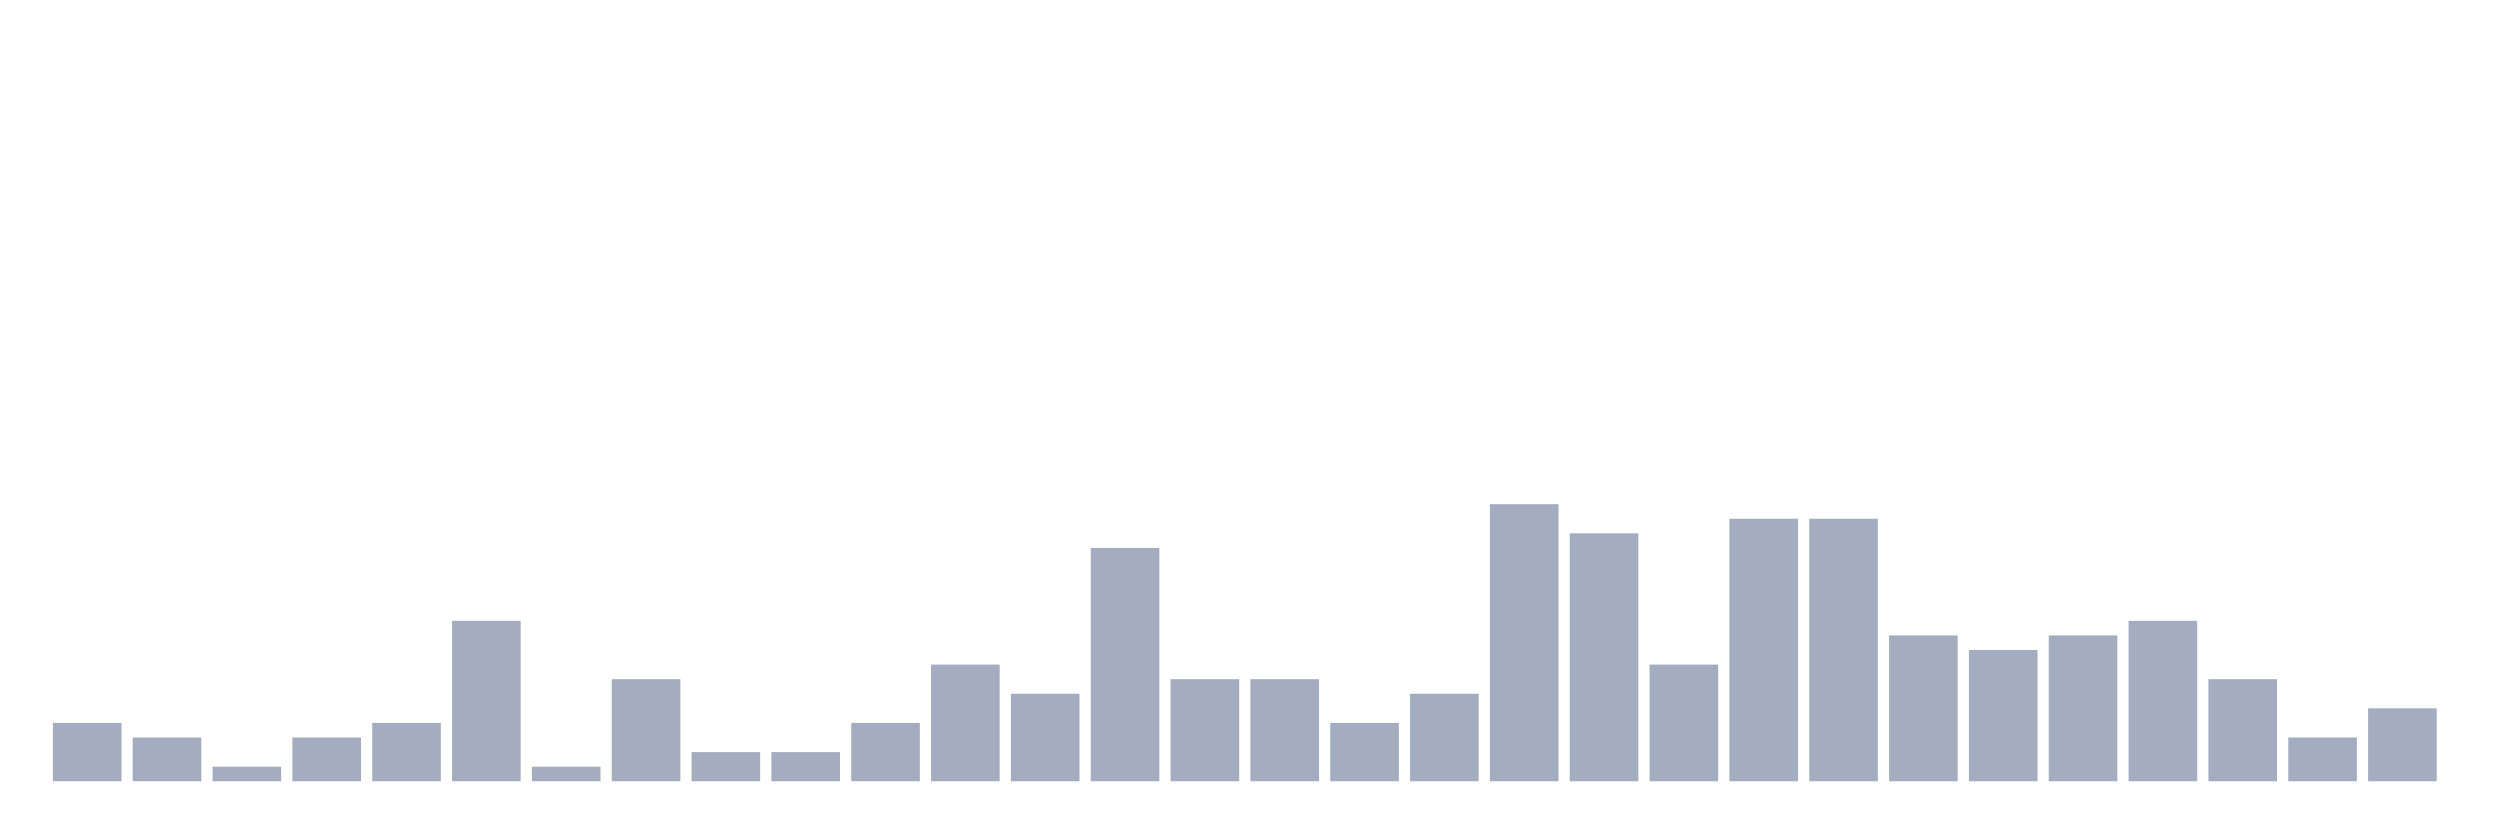
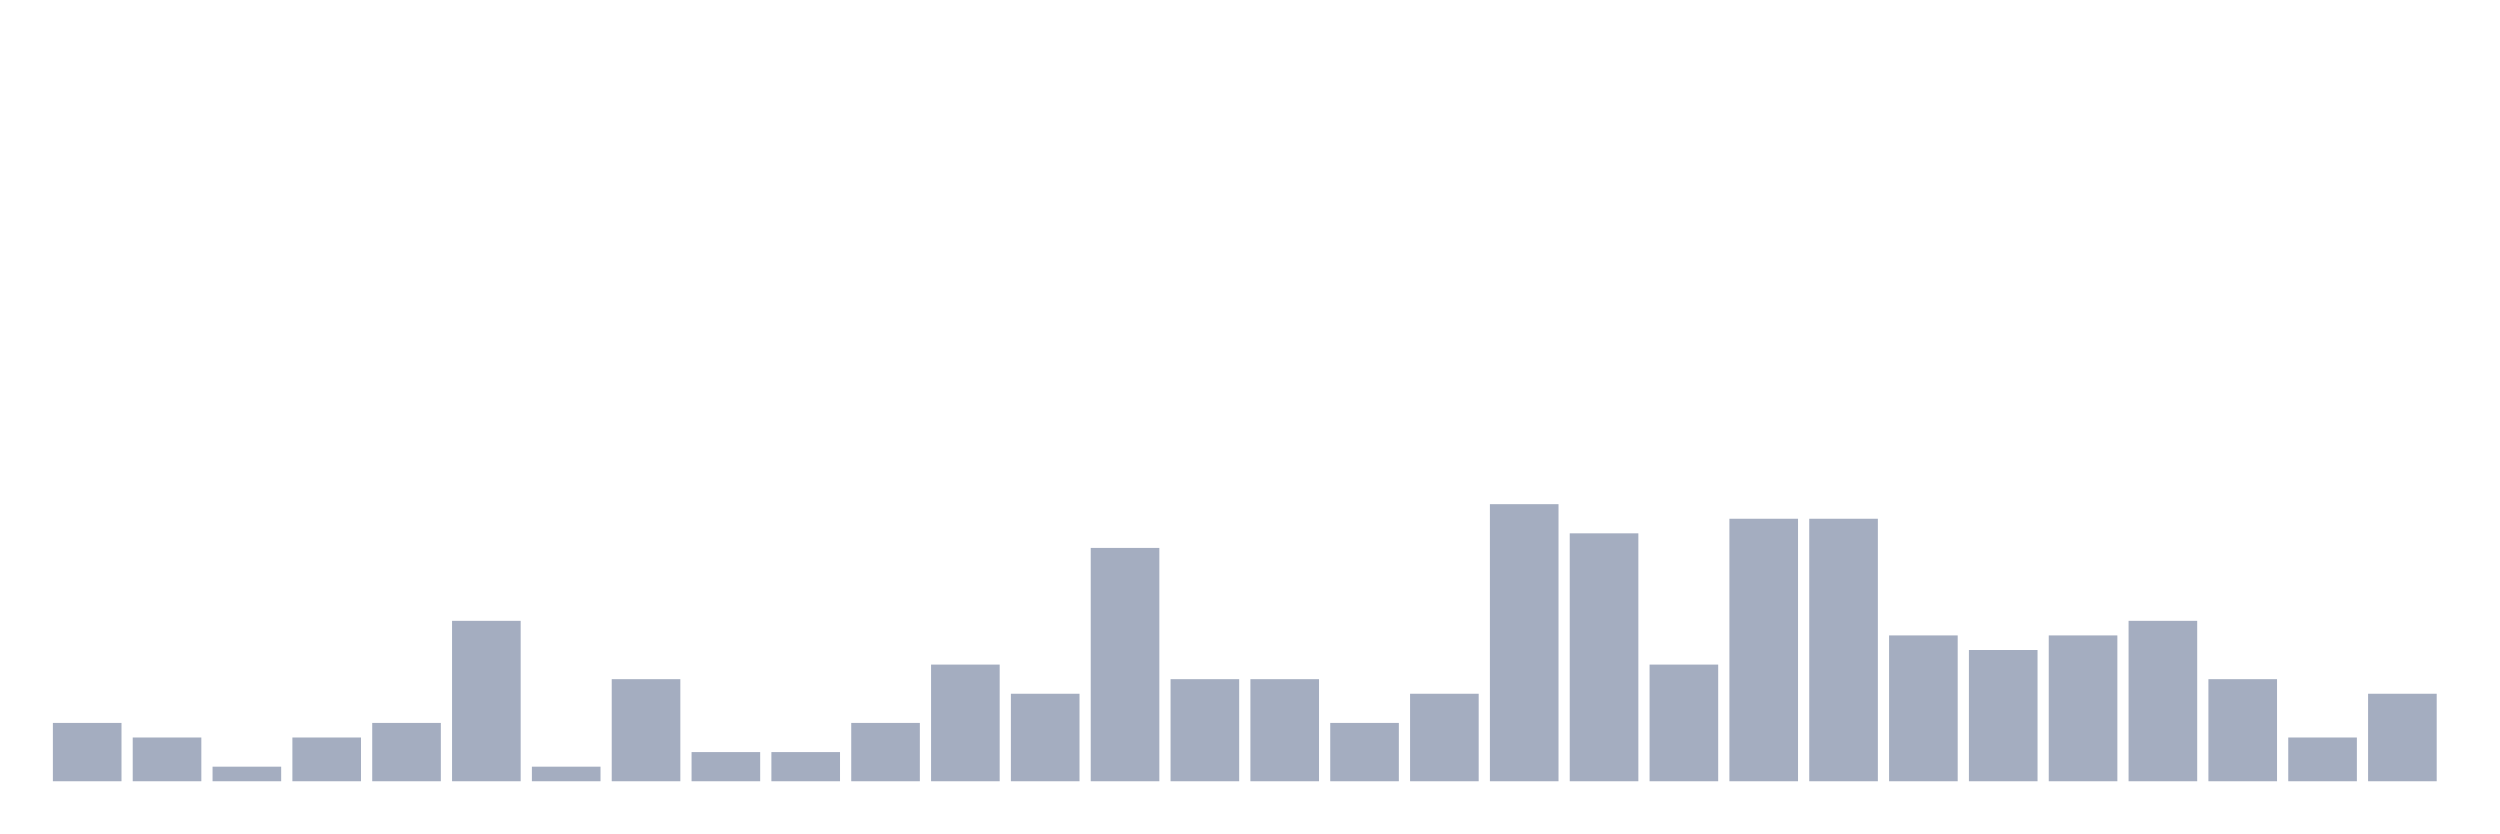
<svg xmlns="http://www.w3.org/2000/svg" viewBox="0 0 480 160">
  <g transform="translate(10,10)">
    <rect class="bar" x="0.153" width="13.175" y="128.8" height="11.2" fill="rgb(164,173,192)" />
    <rect class="bar" x="15.482" width="13.175" y="131.6" height="8.4" fill="rgb(164,173,192)" />
    <rect class="bar" x="30.81" width="13.175" y="137.2" height="2.8" fill="rgb(164,173,192)" />
    <rect class="bar" x="46.138" width="13.175" y="131.6" height="8.4" fill="rgb(164,173,192)" />
    <rect class="bar" x="61.466" width="13.175" y="128.8" height="11.2" fill="rgb(164,173,192)" />
    <rect class="bar" x="76.794" width="13.175" y="109.2" height="30.8" fill="rgb(164,173,192)" />
    <rect class="bar" x="92.123" width="13.175" y="137.2" height="2.8" fill="rgb(164,173,192)" />
    <rect class="bar" x="107.451" width="13.175" y="120.4" height="19.6" fill="rgb(164,173,192)" />
    <rect class="bar" x="122.779" width="13.175" y="134.4" height="5.6" fill="rgb(164,173,192)" />
    <rect class="bar" x="138.107" width="13.175" y="134.4" height="5.6" fill="rgb(164,173,192)" />
    <rect class="bar" x="153.436" width="13.175" y="128.8" height="11.2" fill="rgb(164,173,192)" />
    <rect class="bar" x="168.764" width="13.175" y="117.6" height="22.4" fill="rgb(164,173,192)" />
    <rect class="bar" x="184.092" width="13.175" y="123.2" height="16.8" fill="rgb(164,173,192)" />
    <rect class="bar" x="199.42" width="13.175" y="95.2" height="44.8" fill="rgb(164,173,192)" />
    <rect class="bar" x="214.748" width="13.175" y="120.4" height="19.6" fill="rgb(164,173,192)" />
    <rect class="bar" x="230.077" width="13.175" y="120.4" height="19.6" fill="rgb(164,173,192)" />
    <rect class="bar" x="245.405" width="13.175" y="128.8" height="11.2" fill="rgb(164,173,192)" />
    <rect class="bar" x="260.733" width="13.175" y="123.2" height="16.8" fill="rgb(164,173,192)" />
    <rect class="bar" x="276.061" width="13.175" y="86.8" height="53.2" fill="rgb(164,173,192)" />
    <rect class="bar" x="291.39" width="13.175" y="92.4" height="47.6" fill="rgb(164,173,192)" />
    <rect class="bar" x="306.718" width="13.175" y="117.6" height="22.4" fill="rgb(164,173,192)" />
    <rect class="bar" x="322.046" width="13.175" y="89.6" height="50.4" fill="rgb(164,173,192)" />
    <rect class="bar" x="337.374" width="13.175" y="89.6" height="50.4" fill="rgb(164,173,192)" />
    <rect class="bar" x="352.702" width="13.175" y="112" height="28" fill="rgb(164,173,192)" />
    <rect class="bar" x="368.031" width="13.175" y="114.8" height="25.2" fill="rgb(164,173,192)" />
    <rect class="bar" x="383.359" width="13.175" y="112" height="28" fill="rgb(164,173,192)" />
    <rect class="bar" x="398.687" width="13.175" y="109.2" height="30.8" fill="rgb(164,173,192)" />
    <rect class="bar" x="414.015" width="13.175" y="120.4" height="19.6" fill="rgb(164,173,192)" />
    <rect class="bar" x="429.344" width="13.175" y="131.6" height="8.4" fill="rgb(164,173,192)" />
-     <rect class="bar" x="444.672" width="13.175" y="126" height="14" fill="rgb(164,173,192)" />
+     <rect class="bar" x="444.672" width="13.175" y="123.2" height="16.8" fill="rgb(164,173,192)" />
  </g>
</svg>
